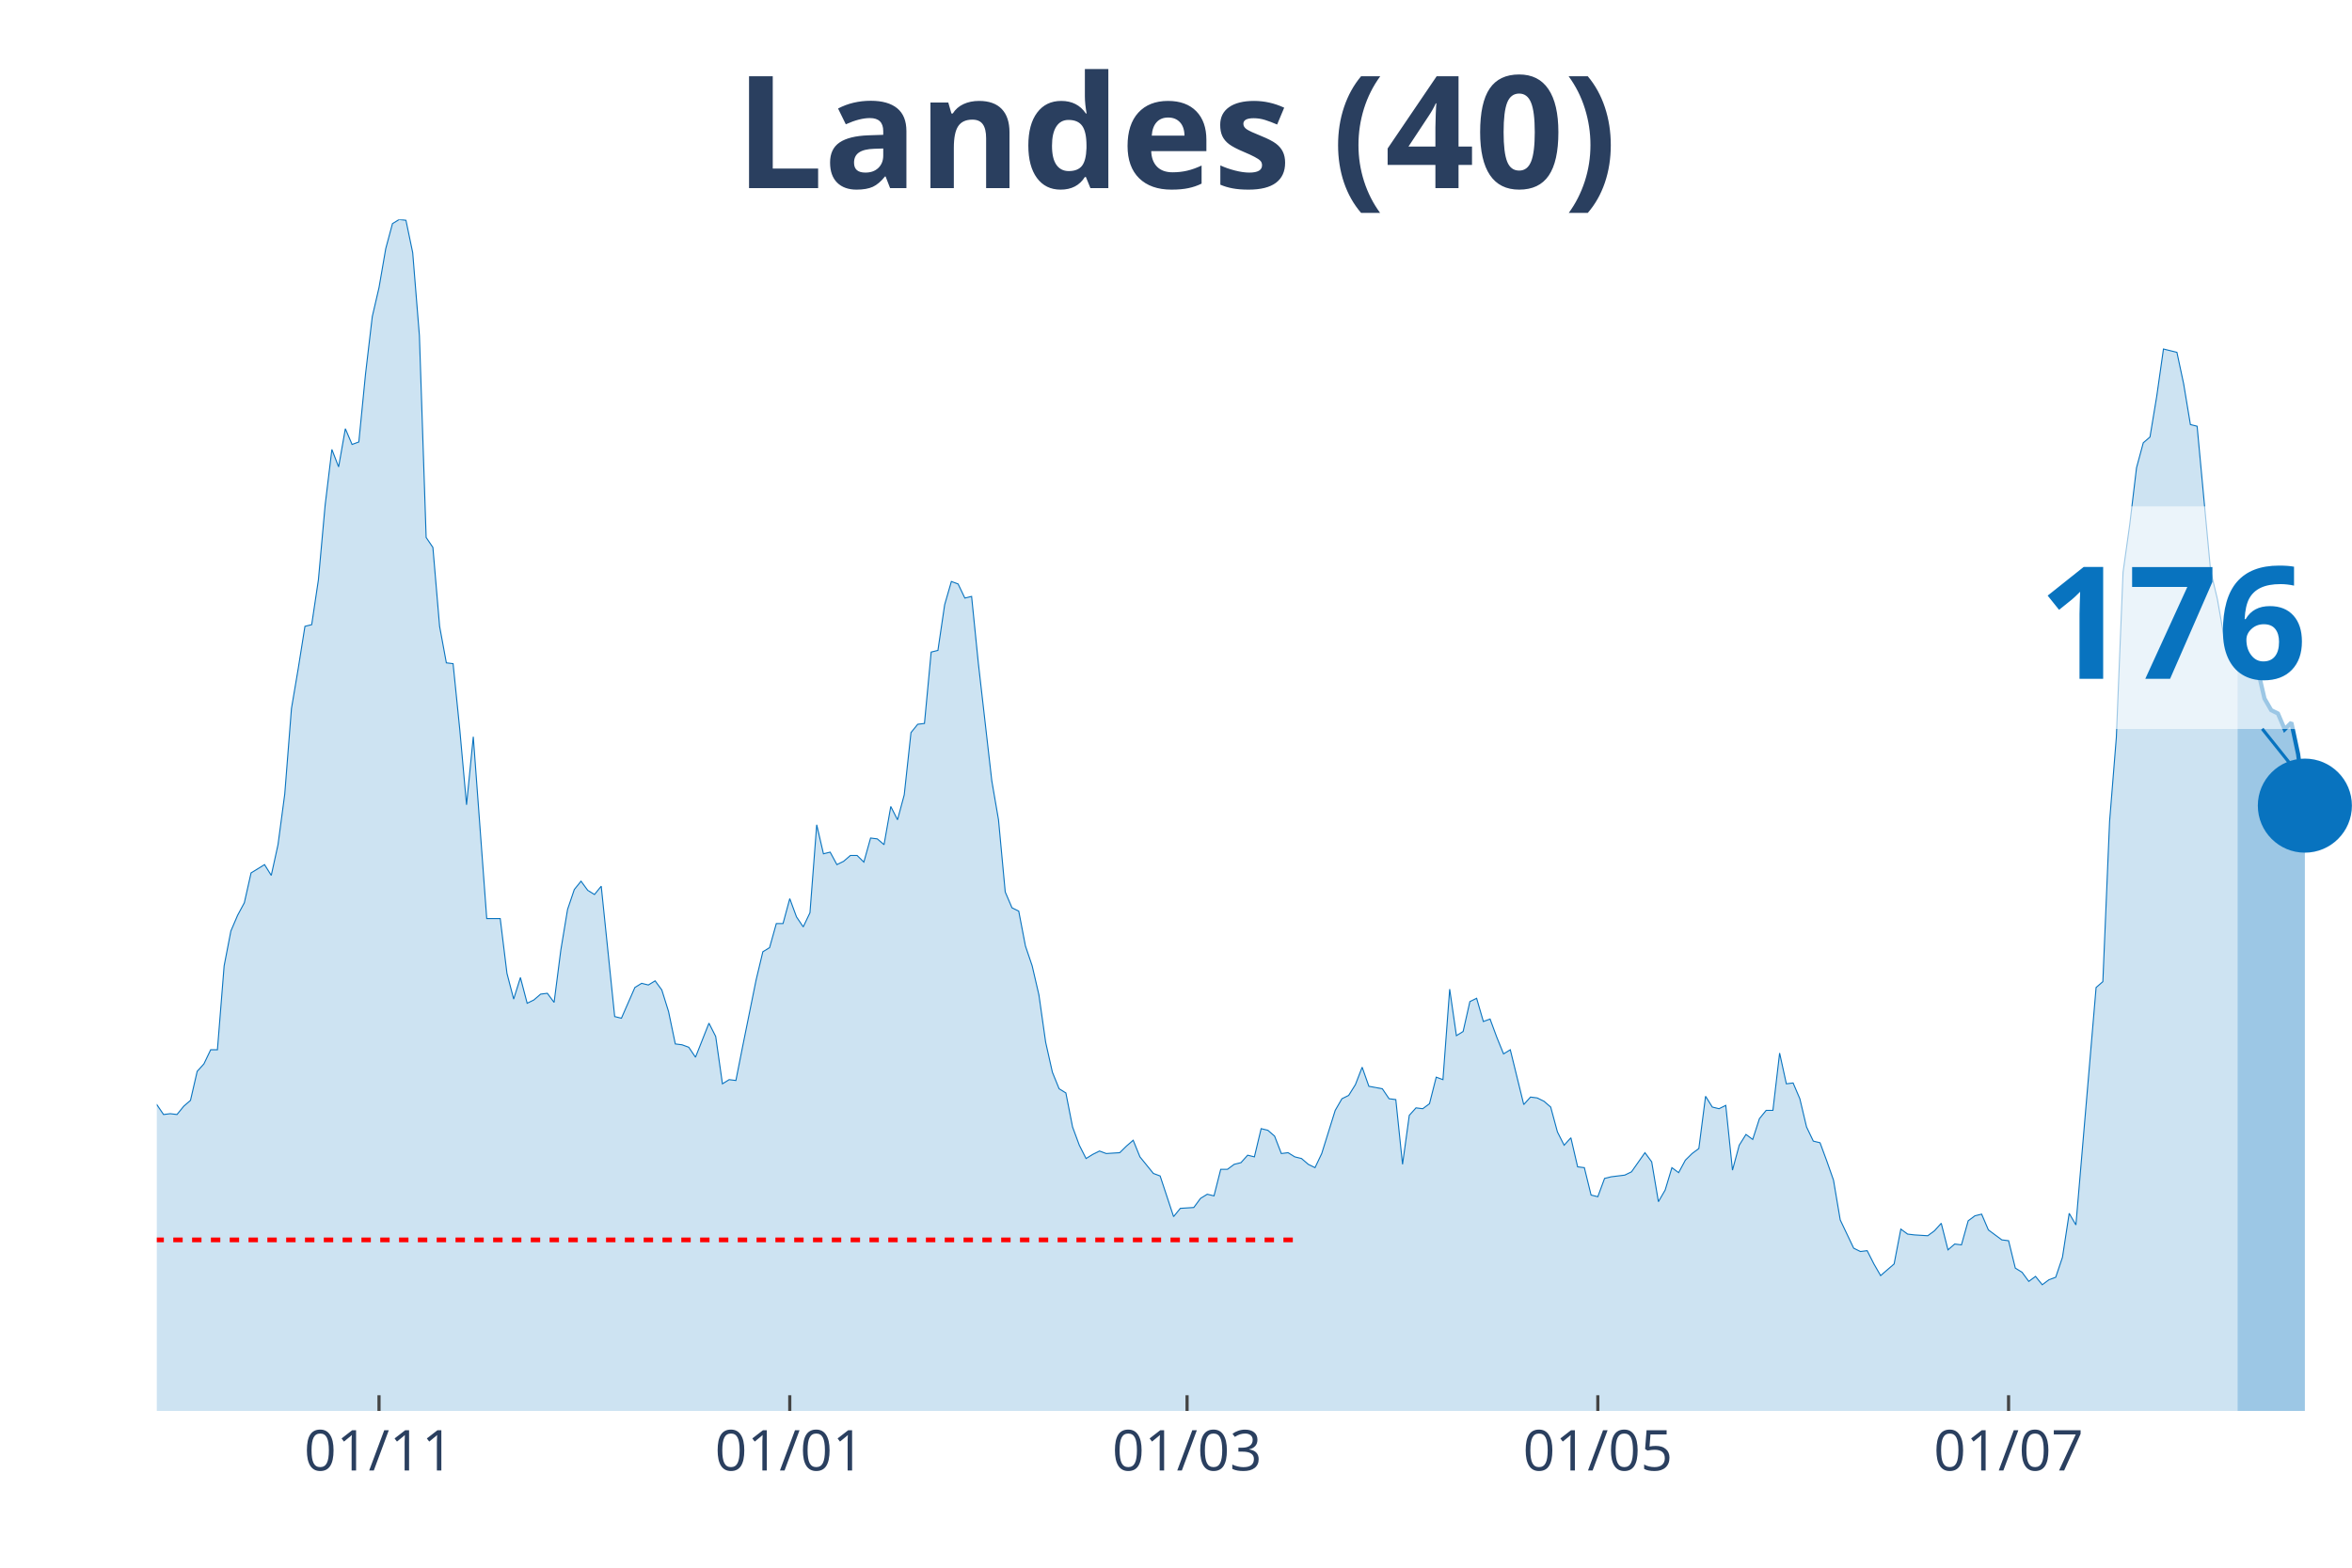
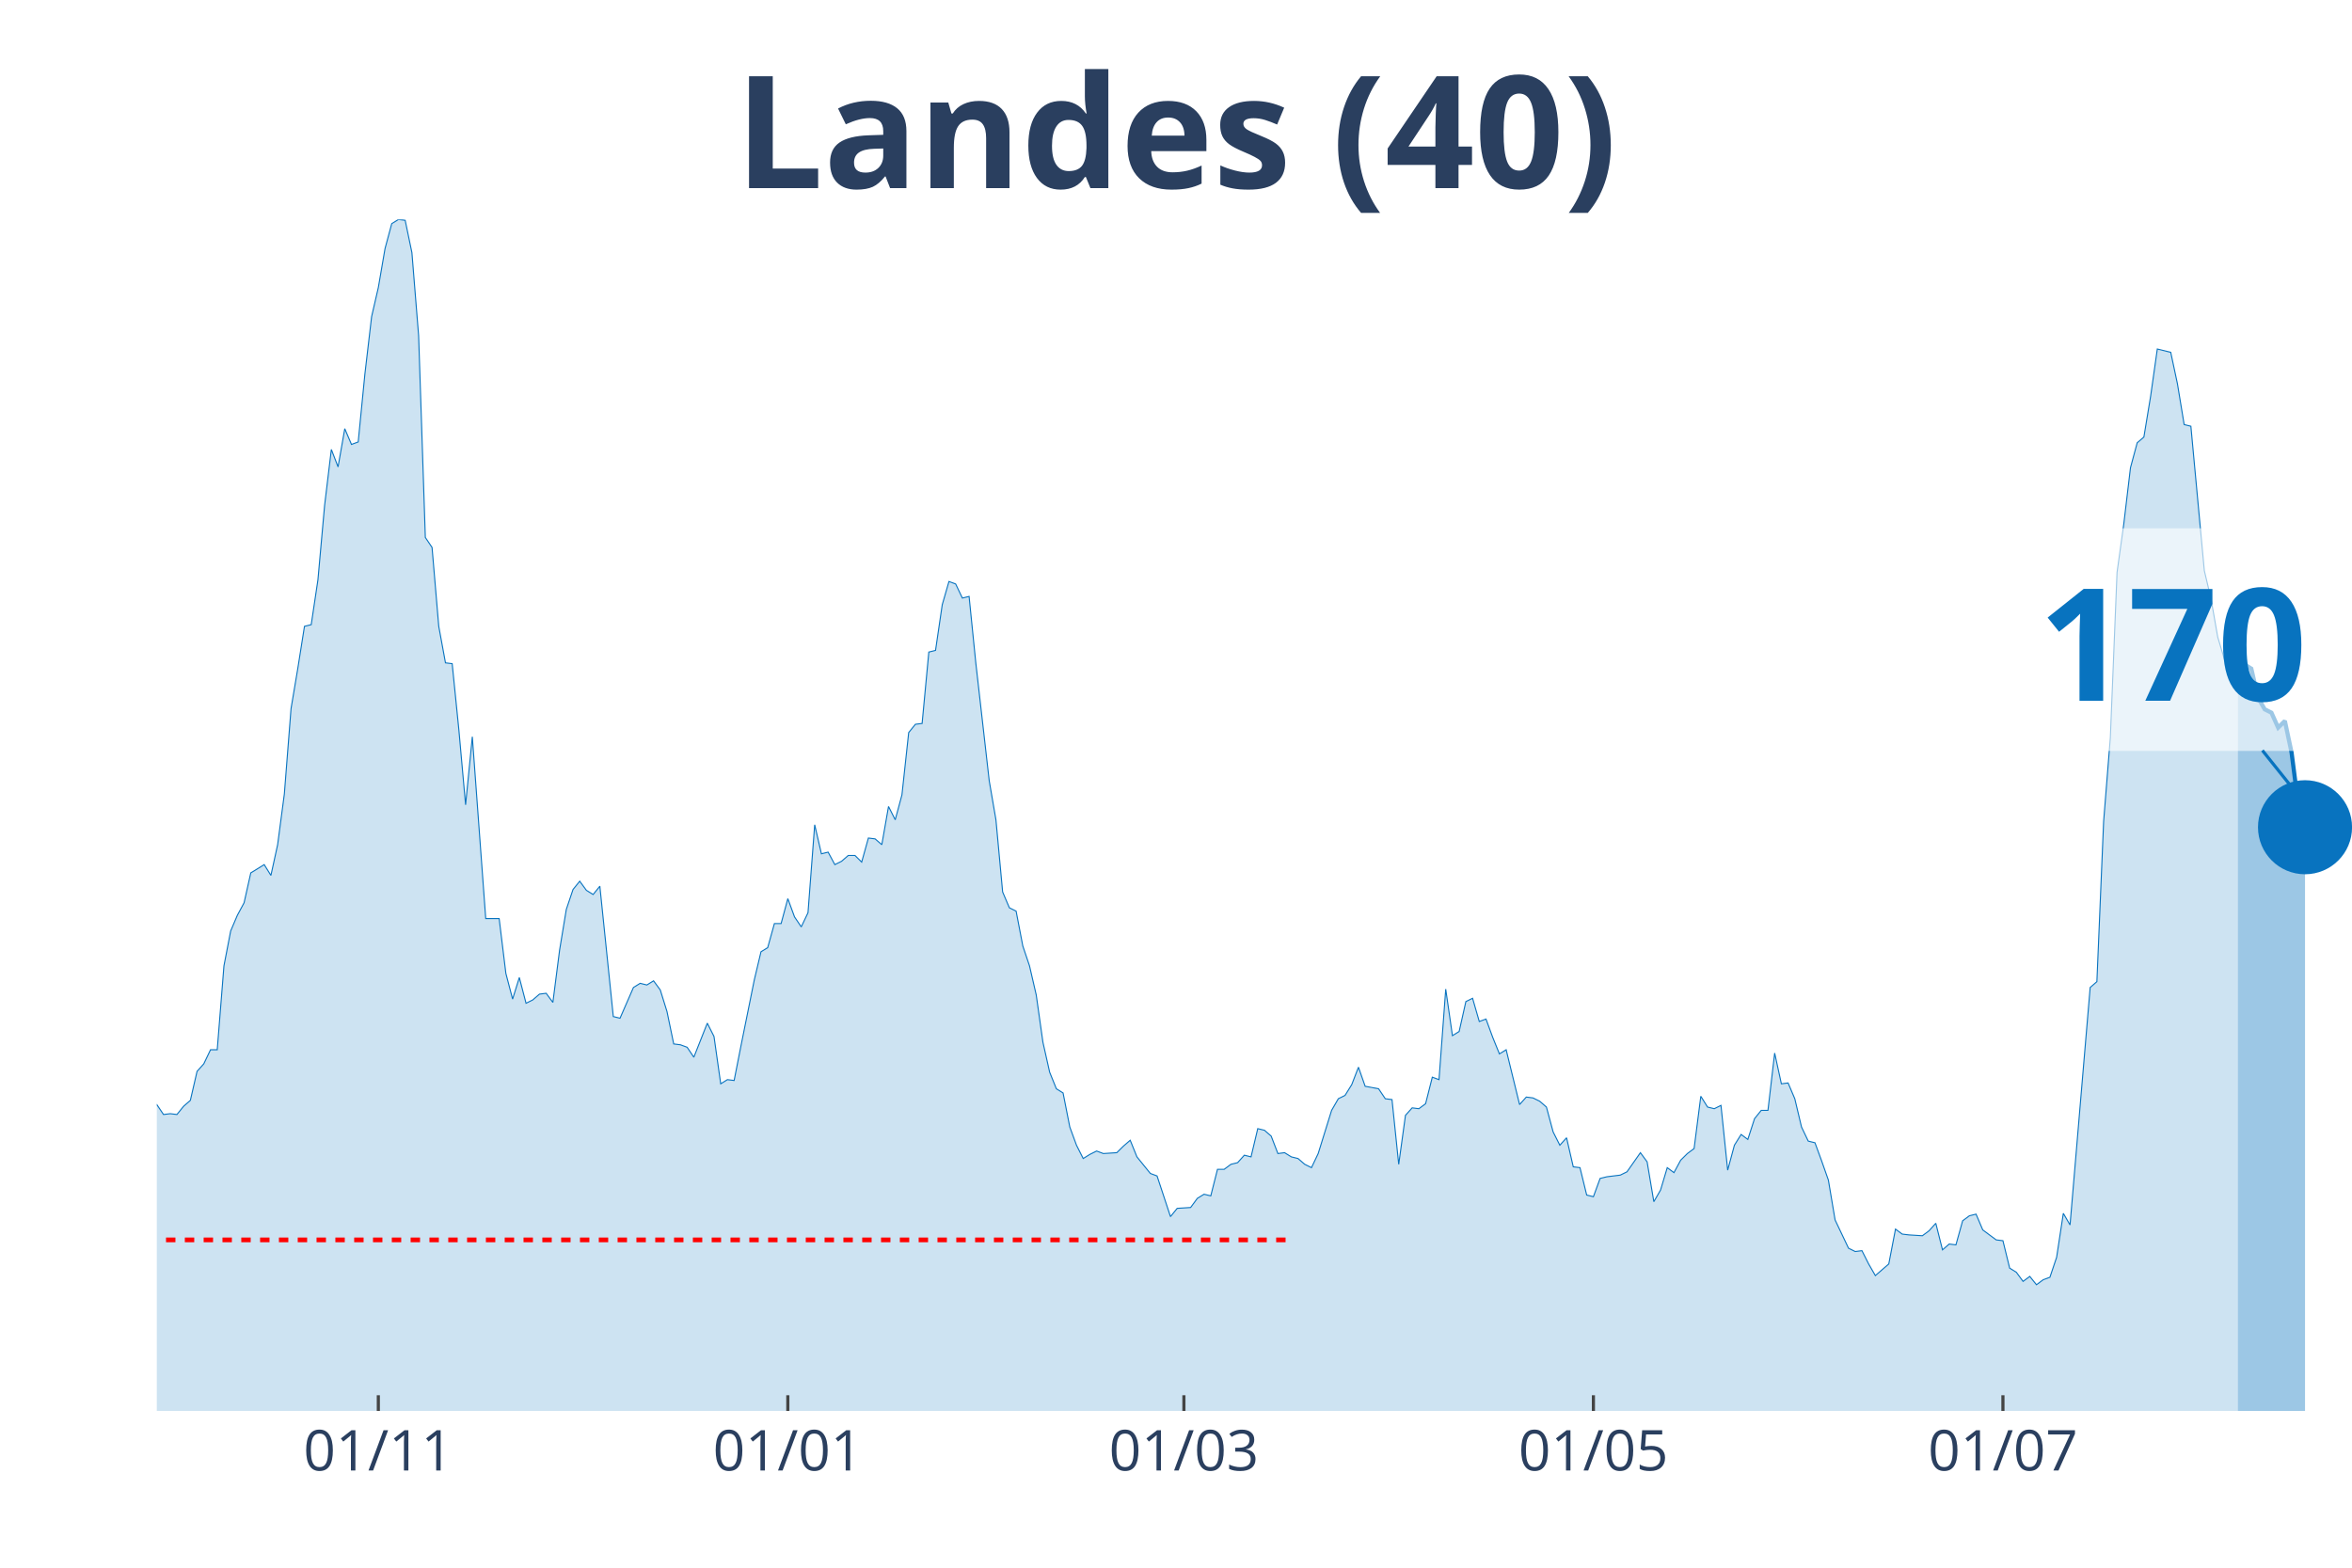
<svg xmlns="http://www.w3.org/2000/svg" class="main-svg" width="1125" height="750" style="" viewBox="0 0 750 500">
  <rect x="0" y="0" width="750" height="500" style="fill: rgb(0, 0, 0); fill-opacity: 0;" />
-   <defs id="defs-39e98c">
+   <defs id="defs-fa81cf">
    <g class="clips">
-       <clipPath id="clip39e98cxyplot" class="plotclip">
+       <clipPath id="clipfa81cfxyplot" class="plotclip">
        <rect width="700" height="380" />
      </clipPath>
-       <clipPath class="axesclip" id="clip39e98cx">
+       <clipPath class="axesclip" id="clipfa81cfx">
        <rect x="50" y="0" width="700" height="500" />
      </clipPath>
-       <clipPath class="axesclip" id="clip39e98cy">
+       <clipPath class="axesclip" id="clipfa81cfy">
        <rect x="0" y="70" width="750" height="380" />
      </clipPath>
-       <clipPath class="axesclip" id="clip39e98cxy">
+       <clipPath class="axesclip" id="clipfa81cfxy">
        <rect x="50" y="70" width="700" height="380" />
      </clipPath>
    </g>
    <g class="gradients" />
  </defs>
  <g class="bglayer">
    <rect class="bg" x="50" y="70" width="700" height="380" style="fill: rgb(0, 0, 0); fill-opacity: 0; stroke-width: 0;" />
  </g>
  <g class="layer-below">
    <g class="imagelayer" />
    <g class="shapelayer" />
  </g>
  <g class="cartesianlayer">
    <g class="subplot xy">
      <g class="layer-subplot">
        <g class="shapelayer" />
        <g class="imagelayer" />
      </g>
      <g class="gridlayer">
        <g class="x">
-           <path class="xgrid crisp" transform="translate(120.86,0)" d="M0,70v380" style="stroke: rgb(255, 255, 255); stroke-opacity: 1; stroke-width: 1px;" />
-           <path class="xgrid crisp" transform="translate(251.84,0)" d="M0,70v380" style="stroke: rgb(255, 255, 255); stroke-opacity: 1; stroke-width: 1px;" />
-           <path class="xgrid crisp" transform="translate(378.53,0)" d="M0,70v380" style="stroke: rgb(255, 255, 255); stroke-opacity: 1; stroke-width: 1px;" />
-           <path class="xgrid crisp" transform="translate(509.51,0)" d="M0,70v380" style="stroke: rgb(255, 255, 255); stroke-opacity: 1; stroke-width: 1px;" />
-           <path class="xgrid crisp" transform="translate(640.49,0)" d="M0,70v380" style="stroke: rgb(255, 255, 255); stroke-opacity: 1; stroke-width: 1px;" />
+           <path class="xgrid crisp" transform="translate(120.64,0)" d="M0,70v380" style="stroke: rgb(255, 255, 255); stroke-opacity: 1; stroke-width: 1px;" />
+           <path class="xgrid crisp" transform="translate(251.22,0)" d="M0,70v380" style="stroke: rgb(255, 255, 255); stroke-opacity: 1; stroke-width: 1px;" />
+           <path class="xgrid crisp" transform="translate(377.52,0)" d="M0,70v380" style="stroke: rgb(255, 255, 255); stroke-opacity: 1; stroke-width: 1px;" />
+           <path class="xgrid crisp" transform="translate(508.1,0)" d="M0,70v380" style="stroke: rgb(255, 255, 255); stroke-opacity: 1; stroke-width: 1px;" />
+           <path class="xgrid crisp" transform="translate(638.69,0)" d="M0,70v380" style="stroke: rgb(255, 255, 255); stroke-opacity: 1; stroke-width: 1px;" />
        </g>
        <g class="y" />
      </g>
      <g class="zerolinelayer" />
      <path class="xlines-below" />
      <path class="ylines-below" />
      <g class="overlines-below" />
      <g class="xaxislayer-below" />
      <g class="yaxislayer-below" />
      <g class="overaxes-below" />
-       <g class="plot" transform="translate(50, 70)" clip-path="url('#clip39e98cxyplot')">
+       <g class="plot" transform="translate(50, 70)" clip-path="url('#clipfa81cfxyplot')">
        <g class="scatterlayer mlayer">
-           <g class="trace scatter trace6f324c" style="stroke-miterlimit: 2;">
+           <g class="trace scatter trace576adc" style="stroke-miterlimit: 2;">
            <g class="fills">
              <g>
-                 <path class="js-fill" d="M663.5,380L-292.02,380L-292.02,377.35L-201.84,378.68L-199.69,375.5L-195.4,375.76L-193.25,375.76L-184.66,377.35L-182.52,377.88L-173.93,377.62L-171.78,378.15L-165.34,376.03L-163.19,376.03L-152.45,377.88L-150.31,379.21L-122.39,377.35L-120.25,376.82L-105.21,374.7L-103.07,374.97L-96.63,373.11L-94.48,370.2L-88.04,365.7L-85.89,365.7L-73.01,354.31L-70.86,354.31L-66.56,350.08L-64.42,346.63L-57.98,337.1L-55.83,336.31L-49.39,317.77L-47.24,311.68L-45.09,305.85L-42.94,306.91L-40.8,307.44L-38.65,303.74L-34.36,295.53L-32.21,295.79L-30.06,288.64L-27.91,285.73L-25.77,284.67L-23.62,279.37L-21.47,278.31L-19.33,287.85L-17.18,287.32L-15.03,292.35L-12.88,292.08L-10.74,293.14L-8.59,293.14L-6.44,295.53L-2.15,283.61L0,282.29L2.15,285.46L4.29,285.2L6.44,285.46L8.59,282.82L10.74,280.96L12.88,271.69L15.03,269.31L17.18,264.81L19.33,264.81L21.47,238.06L23.62,226.94L25.77,221.91L27.91,217.94L30.06,208.4L34.36,205.76L36.5,209.2L38.65,199.4L40.8,183.25L42.94,155.97L45.09,143.26L47.24,129.76L49.39,129.23L51.53,114.93L53.68,91.09L55.83,73.35L57.98,78.91L60.12,66.73L62.27,71.76L64.42,70.97L66.56,49.25L68.71,30.98L70.86,21.71L73.01,9.27L75.15,1.32L77.3,0L79.45,0.26L81.6,10.59L83.74,37.07L85.89,101.42L88.04,104.6L90.18,129.76L92.33,141.41L94.48,141.67L96.63,162.86L98.77,186.69L100.92,164.98L105.21,222.97L107.36,222.97L109.51,222.97L111.66,240.45L113.8,248.66L115.95,241.77L118.1,249.98L120.25,248.92L122.39,247.07L124.54,246.8L126.69,249.71L128.83,233.03L130.98,220.06L133.13,213.7L135.28,211.05L137.42,213.97L139.57,215.29L141.72,212.64L146.01,254.22L148.16,254.75L152.45,244.95L154.6,243.62L156.75,244.15L158.9,242.83L161.04,245.74L163.19,252.63L165.34,262.95L167.48,263.22L169.63,264.01L171.78,267.19L176.07,256.33L178.22,260.57L180.37,275.67L182.52,274.34L184.66,274.61L186.81,263.75L191.1,242.56L193.25,233.56L195.4,232.24L197.55,224.56L199.69,224.56L201.84,216.61L203.99,222.44L206.13,225.62L208.28,221.11L210.43,193.05L212.58,202.31L214.72,201.78L216.87,205.76L219.02,204.7L221.17,202.84L223.31,202.84L225.46,204.96L227.61,197.28L229.75,197.55L231.9,199.4L234.05,187.22L236.2,191.46L238.34,183.51L240.49,163.65L242.64,161L244.79,160.74L246.93,137.97L249.08,137.44L251.23,122.87L253.37,115.46L255.52,116.25L257.67,120.75L259.82,120.22L261.96,141.41L266.26,179.01L268.4,191.46L270.55,214.49L272.7,219.53L274.85,220.59L276.99,231.71L279.14,238.06L281.29,247.33L283.44,262.43L285.58,271.96L287.73,277.25L289.88,278.58L292.02,289.44L294.17,295.26L296.32,299.5L298.47,298.17L300.61,297.11L302.76,297.91L307.06,297.64L309.2,295.53L311.35,293.67L313.5,298.97L317.79,304.26L319.94,305.06L324.23,318.03L326.38,315.39L330.67,315.12L332.82,312.21L334.97,310.89L337.12,311.41L339.26,302.94L341.41,302.94L343.56,301.35L345.71,300.82L347.85,298.44L350,298.97L352.15,289.97L354.29,290.49L356.44,292.35L358.59,297.91L360.74,297.64L362.88,298.97L365.03,299.5L367.18,301.35L369.33,302.41L371.47,297.91L375.77,284.14L377.91,280.43L380.06,279.37L382.21,275.93L384.36,270.37L386.5,276.46L390.8,277.25L392.94,280.43L395.09,280.7L397.24,301.35L399.39,285.73L401.53,283.34L403.68,283.61L405.83,282.02L407.98,273.55L410.12,274.34L412.27,245.48L414.42,260.31L416.56,258.98L418.71,249.45L420.86,248.39L423.01,255.8L425.15,255.01L427.3,260.84L429.45,266.13L431.6,264.81L435.89,282.29L438.04,279.9L440.18,280.17L442.33,281.23L444.48,283.08L446.63,291.02L448.77,295.26L450.92,292.88L453.07,302.15L455.21,302.41L457.36,311.15L459.51,311.68L461.66,305.85L463.8,305.32L468.1,304.79L470.25,303.74L474.54,297.64L476.69,300.56L478.83,313.27L480.98,309.56L483.13,302.41L485.28,304L487.42,300.03L489.57,297.91L491.72,296.32L493.87,279.64L496.01,283.08L498.16,283.61L500.31,282.55L502.45,303.21L504.6,295.26L506.75,291.82L508.9,293.41L511.04,286.79L513.19,284.14L515.34,284.14L517.48,265.87L519.63,275.67L521.78,275.4L523.93,280.43L526.07,289.44L528.22,293.94L530.37,294.47L532.52,300.29L534.66,306.38L536.81,319.09L541.1,328.1L543.25,329.16L545.4,328.89L547.55,333.13L549.69,336.84L551.84,334.98L553.99,333.13L556.13,322.01L558.28,323.6L560.43,323.86L564.72,324.13L566.87,322.54L569.02,320.15L571.17,328.63L573.31,326.77L575.46,327.04L577.61,319.36L579.75,317.77L581.9,317.24L584.05,322.27L588.34,325.45L590.49,325.71L592.64,334.45L594.79,335.78L596.93,338.69L599.08,337.1L601.23,339.75L603.37,338.16L605.52,337.37L607.67,331.01L609.82,316.98L611.96,320.68L618.4,244.95L620.55,243.09L622.7,191.99L624.85,165.24L626.99,112.54L629.14,97.18L631.29,79.18L633.44,71.23L635.58,69.38L637.73,56.4L639.88,41.31L642.02,41.84L644.17,42.37L646.32,52.43L648.47,65.41L650.61,65.94L654.91,112.01L657.06,121.02L659.2,133.2L661.35,140.35L663.5,137.44" style="fill: rgb(8, 115, 191); fill-opacity: 0.2; stroke-width: 0;" />
+                 <path class="js-fill" d="M663.61,380L-291.13,380L-291.13,377.35L-201.22,378.68L-199.08,375.5L-194.8,375.76L-192.66,375.76L-184.1,377.35L-181.96,377.88L-173.39,377.62L-171.25,378.15L-164.83,376.03L-162.69,376.03L-151.99,377.88L-149.85,379.21L-122.02,377.35L-119.88,376.82L-104.89,374.7L-102.75,374.97L-96.33,373.11L-94.19,370.2L-87.77,365.7L-85.63,365.7L-72.78,354.31L-70.64,354.31L-66.36,350.08L-64.22,346.63L-57.8,337.1L-55.66,336.31L-49.24,317.77L-47.09,311.68L-44.95,305.85L-42.81,306.91L-40.67,307.44L-38.53,303.74L-34.25,295.53L-32.11,295.79L-29.97,288.64L-27.83,285.73L-25.69,284.67L-23.55,279.37L-21.41,278.31L-19.27,287.85L-17.13,287.32L-14.98,292.35L-12.84,292.08L-10.7,293.14L-8.56,293.14L-6.42,295.53L-2.14,283.61L0,282.29L2.14,285.46L4.28,285.2L6.42,285.46L8.56,282.82L10.7,280.96L12.84,271.69L14.98,269.31L17.13,264.81L19.27,264.81L21.41,238.06L23.55,226.94L25.69,221.91L27.83,217.94L29.97,208.4L34.25,205.76L36.39,209.2L38.53,199.4L40.67,183.25L42.81,155.97L44.95,143.26L47.09,129.76L49.24,129.23L51.38,114.93L53.52,91.09L55.66,73.35L57.8,78.91L59.94,66.73L62.08,71.76L64.22,70.97L66.36,49.25L68.5,30.98L70.64,21.71L72.78,9.27L74.92,1.32L77.06,0L79.2,0.26L81.35,10.59L83.49,37.07L85.63,101.42L87.77,104.6L89.91,129.76L92.05,141.41L94.19,141.67L96.33,162.86L98.47,186.69L100.61,164.98L104.89,222.97L107.03,222.97L109.17,222.97L111.31,240.45L113.46,248.66L115.6,241.77L117.74,249.98L119.88,248.92L122.02,247.07L124.16,246.8L126.3,249.71L128.44,233.03L130.58,220.06L132.72,213.7L134.86,211.05L137,213.97L139.14,215.29L141.28,212.64L145.57,254.22L147.71,254.75L151.99,244.95L154.13,243.62L156.27,244.15L158.41,242.83L160.55,245.74L162.69,252.63L164.83,262.95L166.97,263.22L169.11,264.01L171.25,267.19L175.54,256.33L177.68,260.57L179.82,275.67L181.96,274.34L184.1,274.61L186.24,263.75L190.52,242.56L192.66,233.56L194.8,232.24L196.94,224.56L199.08,224.56L201.22,216.61L203.36,222.44L205.5,225.62L207.65,221.11L209.79,193.05L211.93,202.31L214.07,201.78L216.21,205.76L218.35,204.7L220.49,202.84L222.63,202.84L224.77,204.96L226.91,197.28L229.05,197.55L231.19,199.4L233.33,187.22L235.47,191.46L237.61,183.51L239.76,163.65L241.9,161L244.04,160.74L246.18,137.97L248.32,137.44L250.46,122.87L252.6,115.46L254.74,116.25L256.88,120.75L259.02,120.22L261.16,141.41L265.44,179.01L267.58,191.46L269.72,214.49L271.87,219.53L274.01,220.59L276.15,231.71L278.29,238.06L280.43,247.33L282.57,262.43L284.71,271.96L286.85,277.25L288.99,278.58L291.13,289.44L293.27,295.26L295.41,299.5L297.55,298.17L299.69,297.11L301.83,297.91L306.12,297.64L308.26,295.53L310.4,293.67L312.54,298.97L316.82,304.26L318.96,305.06L323.24,318.03L325.38,315.39L329.66,315.12L331.8,312.21L333.94,310.89L336.09,311.41L338.23,302.94L340.37,302.94L342.51,301.35L344.65,300.82L346.79,298.44L348.93,298.97L351.07,289.97L353.21,290.49L355.35,292.35L357.49,297.91L359.63,297.64L361.77,298.97L363.91,299.5L366.06,301.35L368.2,302.41L370.34,297.91L374.62,284.14L376.76,280.43L378.9,279.37L381.04,275.93L383.18,270.37L385.32,276.46L389.6,277.25L391.74,280.43L393.88,280.7L396.02,301.35L398.17,285.73L400.31,283.34L402.45,283.61L404.59,282.02L406.73,273.55L408.87,274.34L411.01,245.48L413.15,260.31L415.29,258.98L417.43,249.45L419.57,248.39L421.71,255.8L423.85,255.01L425.99,260.84L428.13,266.13L430.28,264.81L434.56,282.29L436.7,279.9L438.84,280.17L440.98,281.23L443.12,283.08L445.26,291.02L447.4,295.26L449.54,292.88L451.68,302.15L453.82,302.41L455.96,311.15L458.1,311.68L460.24,305.85L462.39,305.32L466.67,304.79L468.81,303.74L473.09,297.64L475.23,300.56L477.37,313.27L479.51,309.56L481.65,302.41L483.79,304L485.93,300.03L488.07,297.91L490.21,296.32L492.35,279.64L494.5,283.08L496.64,283.61L498.78,282.55L500.92,303.21L503.06,295.26L505.2,291.82L507.34,293.41L509.48,286.79L511.62,284.14L513.76,284.14L515.9,265.87L518.04,275.67L520.18,275.4L522.32,280.43L524.46,289.44L526.61,293.94L528.75,294.47L530.89,300.29L533.03,306.38L535.17,319.09L539.45,328.1L541.59,329.16L543.73,328.89L545.87,333.13L548.01,336.84L550.15,334.98L552.29,333.13L554.43,322.01L556.57,323.6L558.72,323.86L563,324.13L565.14,322.54L567.28,320.15L569.42,328.63L571.56,326.77L573.7,327.04L575.84,319.36L577.98,317.77L580.12,317.24L582.26,322.27L586.54,325.45L588.69,325.71L590.83,334.45L592.97,335.78L595.11,338.69L597.25,337.1L599.39,339.75L601.53,338.16L603.67,337.37L605.81,331.01L607.95,316.98L610.09,320.68L616.51,244.95L618.65,243.09L620.8,191.99L622.94,165.24L625.08,112.54L627.22,97.18L629.36,79.18L631.5,71.23L633.64,69.38L635.78,56.4L637.92,41.31L640.06,41.84L642.2,42.37L644.34,52.43L646.48,65.41L648.62,65.94L652.91,112.01L655.05,121.02L657.19,133.2L659.33,140.35L661.47,137.44L663.61,137.97" style="fill: rgb(8, 115, 191); fill-opacity: 0.2; stroke-width: 0;" />
              </g>
            </g>
            <g class="errorbars" />
            <g class="lines">
-               <path class="js-line" d="M-292.02,377.35L-201.84,378.68L-199.69,375.5L-195.4,375.76L-193.25,375.76L-184.66,377.35L-182.52,377.88L-173.93,377.62L-171.78,378.15L-165.34,376.03L-163.19,376.03L-152.45,377.88L-150.31,379.21L-122.39,377.35L-120.25,376.82L-105.21,374.7L-103.07,374.97L-96.63,373.11L-94.48,370.2L-88.04,365.7L-85.89,365.7L-73.01,354.31L-70.86,354.31L-66.56,350.08L-64.42,346.63L-57.98,337.1L-55.83,336.31L-49.39,317.77L-47.24,311.68L-45.09,305.85L-42.94,306.91L-40.8,307.44L-38.65,303.74L-34.36,295.53L-32.21,295.79L-30.06,288.64L-27.91,285.73L-25.77,284.67L-23.62,279.37L-21.47,278.31L-19.33,287.85L-17.18,287.32L-15.03,292.35L-12.88,292.08L-10.74,293.14L-8.59,293.14L-6.44,295.53L-2.15,283.61L0,282.29L2.15,285.46L4.29,285.2L6.44,285.46L8.59,282.82L10.74,280.96L12.88,271.69L15.03,269.31L17.18,264.81L19.33,264.81L21.47,238.06L23.62,226.94L25.77,221.91L27.91,217.94L30.06,208.4L34.36,205.76L36.5,209.2L38.65,199.4L40.8,183.25L42.94,155.97L45.09,143.26L47.24,129.76L49.39,129.23L51.53,114.93L53.68,91.09L55.83,73.35L57.98,78.91L60.12,66.73L62.27,71.76L64.42,70.97L66.56,49.25L68.71,30.98L70.86,21.71L73.01,9.27L75.15,1.32L77.3,0L79.45,0.26L81.6,10.59L83.74,37.07L85.89,101.42L88.04,104.6L90.18,129.76L92.33,141.41L94.48,141.67L96.63,162.86L98.77,186.69L100.92,164.98L105.21,222.97L107.36,222.97L109.51,222.97L111.66,240.45L113.8,248.66L115.95,241.77L118.1,249.98L120.25,248.92L122.39,247.07L124.54,246.8L126.69,249.71L128.83,233.03L130.98,220.06L133.13,213.7L135.28,211.05L137.42,213.97L139.57,215.29L141.72,212.64L146.01,254.22L148.16,254.75L152.45,244.95L154.6,243.62L156.75,244.15L158.9,242.83L161.04,245.74L163.19,252.63L165.34,262.95L167.48,263.22L169.63,264.01L171.78,267.19L176.07,256.33L178.22,260.57L180.37,275.67L182.52,274.34L184.66,274.61L186.81,263.75L191.1,242.56L193.25,233.56L195.4,232.24L197.55,224.56L199.69,224.56L201.84,216.61L203.99,222.44L206.13,225.62L208.28,221.11L210.43,193.05L212.58,202.31L214.72,201.78L216.87,205.76L219.02,204.7L221.17,202.84L223.31,202.84L225.46,204.96L227.61,197.28L229.75,197.55L231.9,199.4L234.05,187.22L236.2,191.46L238.34,183.51L240.49,163.65L242.64,161L244.79,160.74L246.93,137.97L249.08,137.44L251.23,122.87L253.37,115.46L255.52,116.25L257.67,120.75L259.82,120.22L261.96,141.41L266.26,179.01L268.4,191.46L270.55,214.49L272.7,219.53L274.85,220.59L276.99,231.71L279.14,238.06L281.29,247.33L283.44,262.43L285.58,271.96L287.73,277.25L289.88,278.58L292.02,289.44L294.17,295.26L296.32,299.5L298.47,298.17L300.61,297.11L302.76,297.91L307.06,297.64L309.2,295.53L311.35,293.67L313.5,298.97L317.79,304.26L319.94,305.06L324.23,318.03L326.38,315.39L330.67,315.12L332.82,312.21L334.97,310.89L337.12,311.41L339.26,302.94L341.41,302.94L343.56,301.35L345.71,300.82L347.85,298.44L350,298.97L352.15,289.97L354.29,290.49L356.44,292.35L358.59,297.91L360.74,297.64L362.88,298.97L365.03,299.5L367.18,301.35L369.33,302.41L371.47,297.91L375.77,284.14L377.91,280.43L380.06,279.37L382.21,275.93L384.36,270.37L386.5,276.46L390.8,277.25L392.94,280.43L395.09,280.7L397.24,301.35L399.39,285.73L401.53,283.34L403.68,283.61L405.83,282.02L407.98,273.55L410.12,274.34L412.27,245.48L414.42,260.31L416.56,258.98L418.71,249.45L420.86,248.39L423.01,255.8L425.15,255.01L427.3,260.84L429.45,266.13L431.6,264.81L435.89,282.29L438.04,279.9L440.18,280.17L442.33,281.23L444.48,283.08L446.63,291.02L448.77,295.26L450.92,292.88L453.07,302.15L455.21,302.41L457.36,311.15L459.51,311.68L461.66,305.85L463.8,305.32L468.1,304.79L470.25,303.74L474.54,297.64L476.69,300.56L478.83,313.27L480.98,309.56L483.13,302.41L485.28,304L487.42,300.03L489.57,297.91L491.72,296.32L493.87,279.64L496.01,283.08L498.16,283.61L500.31,282.55L502.45,303.21L504.6,295.26L506.75,291.82L508.9,293.41L511.04,286.79L513.19,284.14L515.34,284.14L517.48,265.87L519.63,275.67L521.78,275.4L523.93,280.43L526.07,289.44L528.22,293.94L530.37,294.47L532.52,300.29L534.66,306.38L536.81,319.09L541.1,328.1L543.25,329.16L545.4,328.89L547.55,333.13L549.69,336.84L551.84,334.98L553.99,333.13L556.13,322.01L558.28,323.6L560.43,323.86L564.72,324.13L566.87,322.54L569.02,320.15L571.17,328.63L573.31,326.77L575.46,327.04L577.61,319.36L579.75,317.77L581.9,317.24L584.05,322.27L588.34,325.45L590.49,325.71L592.64,334.45L594.79,335.78L596.93,338.69L599.08,337.1L601.23,339.75L603.37,338.16L605.52,337.37L607.67,331.01L609.82,316.98L611.96,320.68L618.4,244.95L620.55,243.09L622.7,191.99L624.85,165.24L626.99,112.54L629.14,97.18L631.29,79.18L633.44,71.23L635.58,69.38L637.73,56.4L639.88,41.31L642.02,41.84L644.17,42.37L646.32,52.43L648.47,65.41L650.61,65.94L654.91,112.01L657.06,121.02L659.2,133.2L661.35,140.35L663.5,137.44" style="vector-effect: non-scaling-stroke; fill: none; stroke: rgb(8, 115, 191); stroke-opacity: 1; stroke-width: 0.5px; opacity: 1;" />
+               <path class="js-line" d="M-291.13,377.35L-201.22,378.68L-199.08,375.5L-194.8,375.76L-192.66,375.76L-184.1,377.35L-181.96,377.88L-173.39,377.62L-171.25,378.15L-164.83,376.03L-162.69,376.03L-151.99,377.88L-149.85,379.21L-122.02,377.35L-119.88,376.82L-104.89,374.7L-102.75,374.97L-96.33,373.11L-94.19,370.2L-87.77,365.7L-85.63,365.7L-72.78,354.31L-70.64,354.31L-66.36,350.08L-64.22,346.63L-57.8,337.1L-55.66,336.31L-49.24,317.77L-47.09,311.68L-44.95,305.85L-42.81,306.91L-40.67,307.44L-38.53,303.74L-34.25,295.53L-32.11,295.79L-29.97,288.64L-27.83,285.73L-25.69,284.67L-23.55,279.37L-21.41,278.31L-19.27,287.85L-17.13,287.32L-14.98,292.35L-12.84,292.08L-10.7,293.14L-8.56,293.14L-6.42,295.53L-2.14,283.61L0,282.29L2.14,285.46L4.28,285.2L6.42,285.46L8.56,282.82L10.7,280.96L12.84,271.69L14.98,269.31L17.13,264.81L19.27,264.81L21.41,238.06L23.55,226.94L25.69,221.91L27.83,217.94L29.97,208.4L34.25,205.76L36.39,209.2L38.53,199.4L40.67,183.25L42.81,155.97L44.95,143.26L47.09,129.76L49.24,129.23L51.38,114.93L53.52,91.09L55.66,73.35L57.8,78.91L59.94,66.73L62.08,71.76L64.22,70.97L66.36,49.25L68.5,30.98L70.64,21.71L72.78,9.27L74.92,1.32L77.06,0L79.2,0.26L81.35,10.59L83.49,37.07L85.63,101.42L87.77,104.6L89.91,129.76L92.05,141.41L94.19,141.67L96.33,162.86L98.47,186.69L100.61,164.98L104.89,222.97L107.03,222.97L109.17,222.97L111.31,240.45L113.46,248.66L115.6,241.77L117.74,249.98L119.88,248.92L122.02,247.07L124.16,246.8L126.3,249.71L128.44,233.03L130.58,220.06L132.72,213.7L134.86,211.05L137,213.97L139.14,215.29L141.28,212.64L145.57,254.22L147.71,254.75L151.99,244.95L154.13,243.62L156.27,244.15L158.41,242.83L160.55,245.74L162.69,252.63L164.83,262.95L166.97,263.22L169.11,264.01L171.25,267.19L175.54,256.33L177.68,260.57L179.82,275.67L181.96,274.34L184.1,274.61L186.24,263.75L190.52,242.56L192.66,233.56L194.8,232.24L196.94,224.56L199.08,224.56L201.22,216.61L203.36,222.44L205.5,225.62L207.65,221.11L209.79,193.05L211.93,202.31L214.07,201.78L216.21,205.76L218.35,204.7L220.49,202.84L222.63,202.84L224.77,204.96L226.91,197.28L229.05,197.55L231.19,199.4L233.33,187.22L235.47,191.46L237.61,183.51L239.76,163.65L241.9,161L244.04,160.74L246.18,137.97L248.32,137.44L250.46,122.87L252.6,115.46L254.74,116.25L256.88,120.75L259.02,120.22L261.16,141.41L265.44,179.01L267.58,191.46L269.72,214.49L271.87,219.53L274.01,220.59L276.15,231.71L278.29,238.06L280.43,247.33L282.57,262.43L284.71,271.96L286.85,277.25L288.99,278.58L291.13,289.44L293.27,295.26L295.41,299.5L297.55,298.17L299.69,297.11L301.83,297.91L306.12,297.64L308.26,295.53L310.4,293.67L312.54,298.97L316.82,304.26L318.96,305.06L323.24,318.03L325.38,315.39L329.66,315.12L331.8,312.21L333.94,310.89L336.09,311.41L338.23,302.94L340.37,302.94L342.51,301.35L344.65,300.82L346.79,298.44L348.93,298.97L351.07,289.97L353.21,290.49L355.35,292.35L357.49,297.91L359.63,297.64L361.77,298.97L363.91,299.5L366.06,301.35L368.2,302.41L370.34,297.91L374.62,284.14L376.76,280.43L378.9,279.37L381.04,275.93L383.18,270.37L385.32,276.46L389.6,277.25L391.74,280.43L393.88,280.7L396.02,301.35L398.17,285.73L400.31,283.34L402.45,283.61L404.59,282.02L406.73,273.55L408.87,274.34L411.01,245.48L413.15,260.31L415.29,258.98L417.43,249.45L419.57,248.39L421.71,255.8L423.85,255.01L425.99,260.84L428.13,266.13L430.28,264.81L434.56,282.29L436.7,279.9L438.84,280.17L440.98,281.23L443.12,283.08L445.26,291.02L447.4,295.26L449.54,292.88L451.68,302.15L453.82,302.41L455.96,311.15L458.1,311.68L460.24,305.85L462.39,305.32L466.67,304.79L468.81,303.74L473.09,297.64L475.23,300.56L477.37,313.27L479.51,309.56L481.65,302.41L483.79,304L485.93,300.03L488.07,297.91L490.21,296.32L492.35,279.64L494.5,283.08L496.64,283.61L498.78,282.55L500.92,303.21L503.06,295.26L505.2,291.82L507.34,293.41L509.48,286.79L511.62,284.14L513.76,284.14L515.9,265.87L518.04,275.67L520.18,275.4L522.32,280.43L524.46,289.44L526.61,293.94L528.75,294.47L530.89,300.29L533.03,306.38L535.17,319.09L539.45,328.1L541.59,329.16L543.73,328.89L545.87,333.13L548.01,336.84L550.15,334.98L552.29,333.13L554.43,322.01L556.57,323.6L558.72,323.86L563,324.13L565.14,322.54L567.28,320.15L569.42,328.63L571.56,326.77L573.7,327.04L575.84,319.36L577.98,317.77L580.12,317.24L582.26,322.27L586.54,325.45L588.69,325.71L590.83,334.45L592.97,335.78L595.11,338.69L597.25,337.1L599.39,339.75L601.53,338.16L603.67,337.37L605.81,331.01L607.95,316.98L610.09,320.68L616.51,244.95L618.65,243.09L620.8,191.99L622.94,165.24L625.08,112.54L627.22,97.18L629.36,79.18L631.5,71.23L633.64,69.38L635.78,56.4L637.92,41.31L640.06,41.84L642.2,42.37L644.34,52.43L646.48,65.41L648.62,65.94L652.91,112.01L655.05,121.02L657.19,133.2L659.33,140.35L661.47,137.44L663.61,137.97" style="vector-effect: non-scaling-stroke; fill: none; stroke: rgb(8, 115, 191); stroke-opacity: 1; stroke-width: 0.5px; opacity: 1;" />
            </g>
            <g class="points" />
            <g class="text" />
          </g>
-           <g class="trace scatter traceca3bd5" style="stroke-miterlimit: 2;">
+           <g class="trace scatter trace978326" style="stroke-miterlimit: 2;">
            <g class="fills">
              <g>
-                 <path class="js-fill" d="M684.97,380L663.5,380L663.5,137.44L665.64,137.97L667.79,141.94L669.94,143.53L672.09,152.79L674.23,156.5L676.38,157.56L678.53,162.59L680.67,160.47L682.82,170.54L684.97,186.95" style="fill: rgb(8, 115, 191); fill-opacity: 0.4; stroke-width: 0;" />
+                 <path class="js-fill" d="M685.02,380L663.61,380L663.61,137.97L665.75,141.94L667.89,143.26L670.03,152.53L672.17,156.24L674.31,157.3L676.45,162.06L678.59,159.94L680.73,170.01L682.87,186.69L685.02,193.84" style="fill: rgb(8, 115, 191); fill-opacity: 0.4; stroke-width: 0;" />
              </g>
            </g>
            <g class="errorbars" />
            <g class="lines">
-               <path class="js-line" d="M663.5,137.44L665.64,137.97L667.79,141.94L669.94,143.53L672.09,152.79L674.23,156.5L676.38,157.56L678.53,162.59L680.67,160.47L682.82,170.54L684.97,186.95" style="vector-effect: non-scaling-stroke; fill: none; stroke: rgb(8, 115, 191); stroke-opacity: 1; stroke-width: 2px; opacity: 1;" />
+               <path class="js-line" d="M663.61,137.97L665.75,141.94L667.89,143.26L670.03,152.53L672.17,156.24L674.31,157.3L676.45,162.06L678.59,159.94L680.73,170.01L682.87,186.69L685.02,193.84" style="vector-effect: non-scaling-stroke; fill: none; stroke: rgb(8, 115, 191); stroke-opacity: 1; stroke-width: 2px; opacity: 1;" />
            </g>
            <g class="points" />
            <g class="text" />
          </g>
-           <g class="trace scatter trace354395" style="stroke-miterlimit: 2; opacity: 1;">
+           <g class="trace scatter tracec46a59" style="stroke-miterlimit: 2; opacity: 1;">
            <g class="fills" />
            <g class="errorbars" />
            <g class="lines" />
            <g class="points">
-               <path class="point" transform="translate(684.97,186.95)" d="M15,0A15,15 0 1,1 0,-15A15,15 0 0,1 15,0Z" style="opacity: 1; stroke-width: 0px; fill: rgb(8, 115, 191); fill-opacity: 1;" />
+               <path class="point" transform="translate(685.02,193.84)" d="M15,0A15,15 0 1,1 0,-15A15,15 0 0,1 15,0Z" style="opacity: 1; stroke-width: 0px; fill: rgb(8, 115, 191); fill-opacity: 1;" />
            </g>
            <g class="text" />
          </g>
        </g>
      </g>
      <g class="overplot" />
      <path class="xlines-above crisp" style="fill: none; stroke-width: 1px; stroke: rgb(0, 0, 0); stroke-opacity: 0;" d="" />
      <path class="ylines-above crisp" style="fill: none;" d="M0,0" />
      <g class="overlines-above" />
      <g class="xaxislayer-above">
-         <path class="xtick ticks crisp" d="M0,450v-5" transform="translate(120.86,0)" style="stroke: rgb(68, 68, 68); stroke-opacity: 1; stroke-width: 1px;" />
-         <path class="xtick ticks crisp" d="M0,450v-5" transform="translate(251.84,0)" style="stroke: rgb(68, 68, 68); stroke-opacity: 1; stroke-width: 1px;" />
-         <path class="xtick ticks crisp" d="M0,450v-5" transform="translate(378.53,0)" style="stroke: rgb(68, 68, 68); stroke-opacity: 1; stroke-width: 1px;" />
-         <path class="xtick ticks crisp" d="M0,450v-5" transform="translate(509.51,0)" style="stroke: rgb(68, 68, 68); stroke-opacity: 1; stroke-width: 1px;" />
-         <path class="xtick ticks crisp" d="M0,450v-5" transform="translate(640.49,0)" style="stroke: rgb(68, 68, 68); stroke-opacity: 1; stroke-width: 1px;" />
+         <path class="xtick ticks crisp" d="M0,450v-5" transform="translate(120.64,0)" style="stroke: rgb(68, 68, 68); stroke-opacity: 1; stroke-width: 1px;" />
+         <path class="xtick ticks crisp" d="M0,450v-5" transform="translate(251.22,0)" style="stroke: rgb(68, 68, 68); stroke-opacity: 1; stroke-width: 1px;" />
+         <path class="xtick ticks crisp" d="M0,450v-5" transform="translate(377.52,0)" style="stroke: rgb(68, 68, 68); stroke-opacity: 1; stroke-width: 1px;" />
+         <path class="xtick ticks crisp" d="M0,450v-5" transform="translate(508.1,0)" style="stroke: rgb(68, 68, 68); stroke-opacity: 1; stroke-width: 1px;" />
+         <path class="xtick ticks crisp" d="M0,450v-5" transform="translate(638.69,0)" style="stroke: rgb(68, 68, 68); stroke-opacity: 1; stroke-width: 1px;" />
        <g class="xtick">
-           <text text-anchor="middle" x="0" y="469" transform="translate(120.86,0)" style="font-family: 'Open Sans', verdana, arial, sans-serif; font-size: 18px; fill: rgb(42, 63, 95); fill-opacity: 1; white-space: pre;">01/11</text>
+           <text text-anchor="middle" x="0" y="469" transform="translate(120.64,0)" style="font-family: 'Open Sans', verdana, arial, sans-serif; font-size: 18px; fill: rgb(42, 63, 95); fill-opacity: 1; white-space: pre;">01/11</text>
        </g>
        <g class="xtick">
-           <text text-anchor="middle" x="0" y="469" transform="translate(251.84,0)" style="font-family: 'Open Sans', verdana, arial, sans-serif; font-size: 18px; fill: rgb(42, 63, 95); fill-opacity: 1; white-space: pre;">01/01</text>
+           <text text-anchor="middle" x="0" y="469" transform="translate(251.22,0)" style="font-family: 'Open Sans', verdana, arial, sans-serif; font-size: 18px; fill: rgb(42, 63, 95); fill-opacity: 1; white-space: pre;">01/01</text>
        </g>
        <g class="xtick">
-           <text text-anchor="middle" x="0" y="469" transform="translate(378.53,0)" style="font-family: 'Open Sans', verdana, arial, sans-serif; font-size: 18px; fill: rgb(42, 63, 95); fill-opacity: 1; white-space: pre;">01/03</text>
+           <text text-anchor="middle" x="0" y="469" transform="translate(377.52,0)" style="font-family: 'Open Sans', verdana, arial, sans-serif; font-size: 18px; fill: rgb(42, 63, 95); fill-opacity: 1; white-space: pre;">01/03</text>
        </g>
        <g class="xtick">
-           <text text-anchor="middle" x="0" y="469" transform="translate(509.51,0)" style="font-family: 'Open Sans', verdana, arial, sans-serif; font-size: 18px; fill: rgb(42, 63, 95); fill-opacity: 1; white-space: pre;">01/05</text>
+           <text text-anchor="middle" x="0" y="469" transform="translate(508.1,0)" style="font-family: 'Open Sans', verdana, arial, sans-serif; font-size: 18px; fill: rgb(42, 63, 95); fill-opacity: 1; white-space: pre;">01/05</text>
        </g>
        <g class="xtick">
-           <text text-anchor="middle" x="0" y="469" transform="translate(640.49,0)" style="font-family: 'Open Sans', verdana, arial, sans-serif; font-size: 18px; fill: rgb(42, 63, 95); fill-opacity: 1; white-space: pre;">01/07</text>
+           <text text-anchor="middle" x="0" y="469" transform="translate(638.69,0)" style="font-family: 'Open Sans', verdana, arial, sans-serif; font-size: 18px; fill: rgb(42, 63, 95); fill-opacity: 1; white-space: pre;">01/07</text>
        </g>
      </g>
      <g class="yaxislayer-above" />
      <g class="overaxes-above" />
    </g>
  </g>
  <g class="polarlayer" />
  <g class="ternarylayer" />
  <g class="geolayer" />
  <g class="funnelarealayer" />
  <g class="pielayer" />
  <g class="treemaplayer" />
  <g class="sunburstlayer" />
  <g class="glimages" />
-   <defs id="topdefs-39e98c">
+   <defs id="topdefs-fa81cf">
    <g class="clips" />
  </defs>
  <g class="layer-above">
    <g class="imagelayer" />
    <g class="shapelayer">
-       <path data-index="0" fill-rule="evenodd" d="M-1156.75,395.45L412.88,395.45" clip-path="url('#clip39e98cxy')" style="opacity: 1; stroke: rgb(255, 0, 0); stroke-opacity: 1; fill: rgb(0, 0, 0); fill-opacity: 0; stroke-dasharray: 3px, 3px; stroke-width: 1.5px;" />
+       <path data-index="0" fill-rule="evenodd" d="M-1153.06,395.45L411.77,395.45" clip-path="url('#clipfa81cfxy')" style="opacity: 1; stroke: rgb(255, 0, 0); stroke-opacity: 1; fill: rgb(0, 0, 0); fill-opacity: 0; stroke-dasharray: 3px, 3px; stroke-width: 1.5px;" />
    </g>
  </g>
  <g class="infolayer">
    <g class="g-gtitle">
      <text class="gtitle" x="375" y="25" text-anchor="middle" dy="0.7em" style="font-family: 'Open Sans', verdana, arial, sans-serif; font-size: 50px; fill: rgb(42, 63, 95); opacity: 1; font-weight: normal; white-space: pre;">
        <tspan style="font-weight:bold">Landes (40)</tspan>
      </text>
    </g>
    <g class="g-xtitle" />
    <g class="annotation" data-index="0" style="opacity: 1;">
-       <g class="annotation-text-g" transform="rotate(0,692.97,196.95)">
-         <g class="cursor-pointer" transform="translate(635, 161)">
+       <g class="annotation-text-g" transform="rotate(0,693.02,203.84)">
+         <g class="cursor-pointer" transform="translate(635, 168)">
          <rect class="bg" x="0.5" y="0.5" width="115" height="71" style="stroke-width: 1px; stroke: rgb(0, 0, 0); stroke-opacity: 0; fill: rgb(255, 255, 255); fill-opacity: 0.6;" />
          <text class="annotation-text" text-anchor="middle" x="57.812" y="55.5" style="font-family: 'Open Sans', verdana, arial, sans-serif; font-size: 50px; fill: rgb(8, 115, 191); fill-opacity: 1; white-space: pre;">
-             <tspan style="font-weight:bold">176 </tspan>
+             <tspan style="font-weight:bold">170 </tspan>
          </text>
        </g>
      </g>
      <g class="annotation-arrow-g" style="opacity: 1;">
-         <path d="M721.37,232.45L732.97,246.95" style="stroke-width: 1px; stroke: rgb(8, 115, 191); stroke-opacity: 1; stroke-dasharray: 0px, 0px, 18.569px, 18.569px;" />
+         <path d="M721.42,239.34L733.02,253.84" style="stroke-width: 1px; stroke: rgb(8, 115, 191); stroke-opacity: 1; stroke-dasharray: 0px, 0px, 18.569px, 18.569px;" />
      </g>
    </g>
  </g>
</svg>
